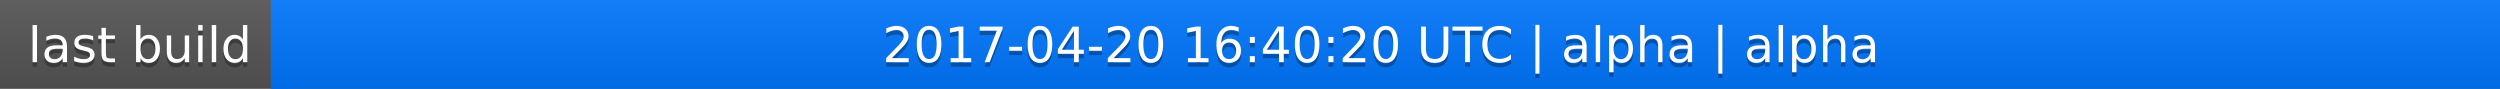
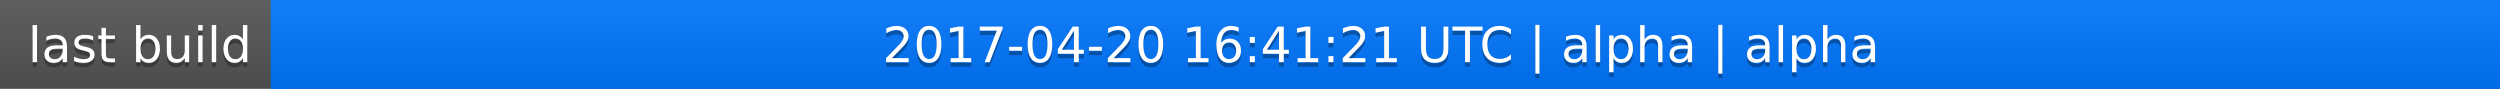
<svg xmlns="http://www.w3.org/2000/svg" width="563" height="20">
  <linearGradient id="a" x2="0" y2="100%">
    <stop offset="0" stop-color="#bbb" stop-opacity=".1" />
    <stop offset="1" stop-opacity=".1" />
  </linearGradient>
  <rect rx="0" width="563" height="20" fill="#555" />
  <rect rx="0" x="61" width="502" height="20" fill="#07f" />
  <path fill="#07f" d="M61 0h4v20h-4z" />
  <rect rx="0" width="563" height="20" fill="url(#a)" />
  <g fill="#fff" text-anchor="middle" font-family="DejaVu Sans,Verdana,Geneva,sans-serif" font-size="11">
    <text x="31.5" y="15" fill="#010101" fill-opacity=".3">last build</text>
    <text x="31.5" y="14">last build</text>
-     <text x="311" y="15" fill="#010101" fill-opacity=".3">2017-04-20 16:40:20 UTC | alpha | alpha</text>
-     <text x="311" y="14">2017-04-20 16:40:20 UTC | alpha | alpha</text>
+     <text x="311" y="15" fill="#010101" fill-opacity=".3">2017-04-20 16:41:21 UTC | alpha | alpha</text>
+     <text x="311" y="14">2017-04-20 16:41:21 UTC | alpha | alpha</text>
  </g>
</svg>
